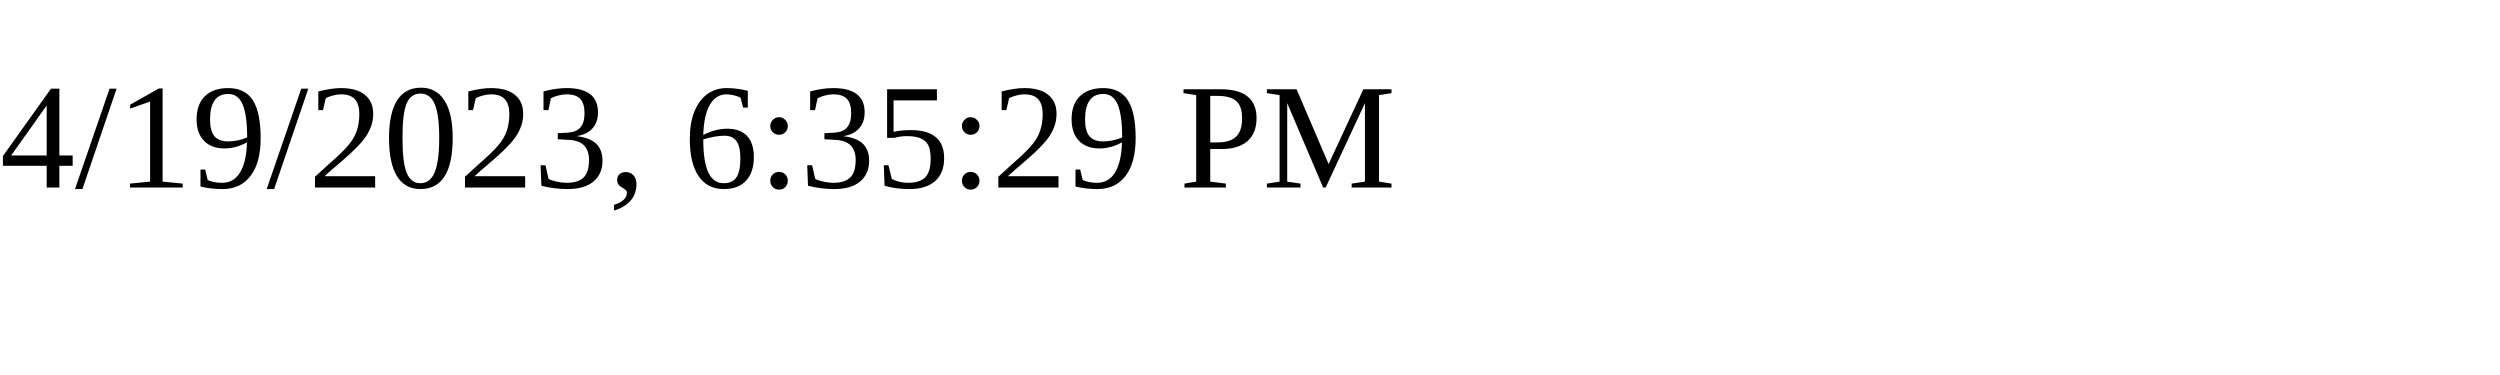
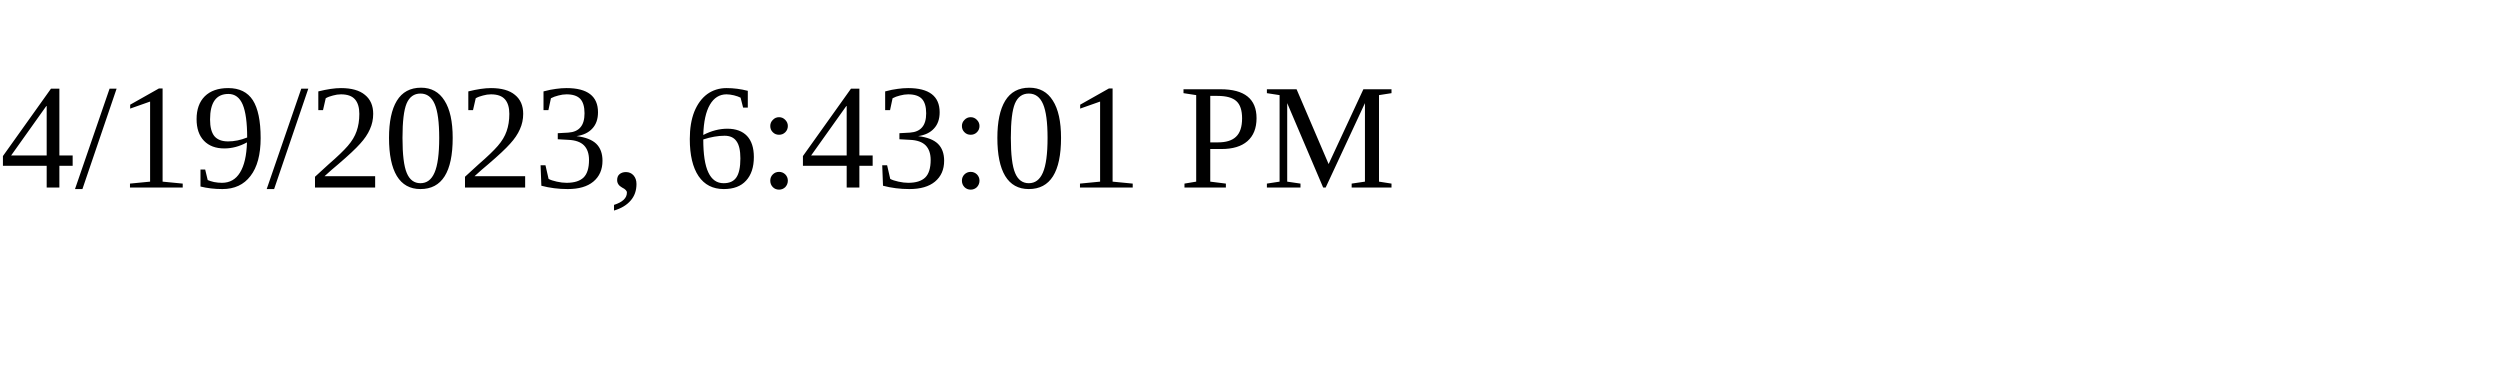
<svg xmlns="http://www.w3.org/2000/svg" height="30" width="200">
-   <text x="0" y="15">4/19/2023, 6:35:29 PM</text>
+   <text x="0" y="15">4/19/2023, 6:43:01 PM</text>
</svg>
